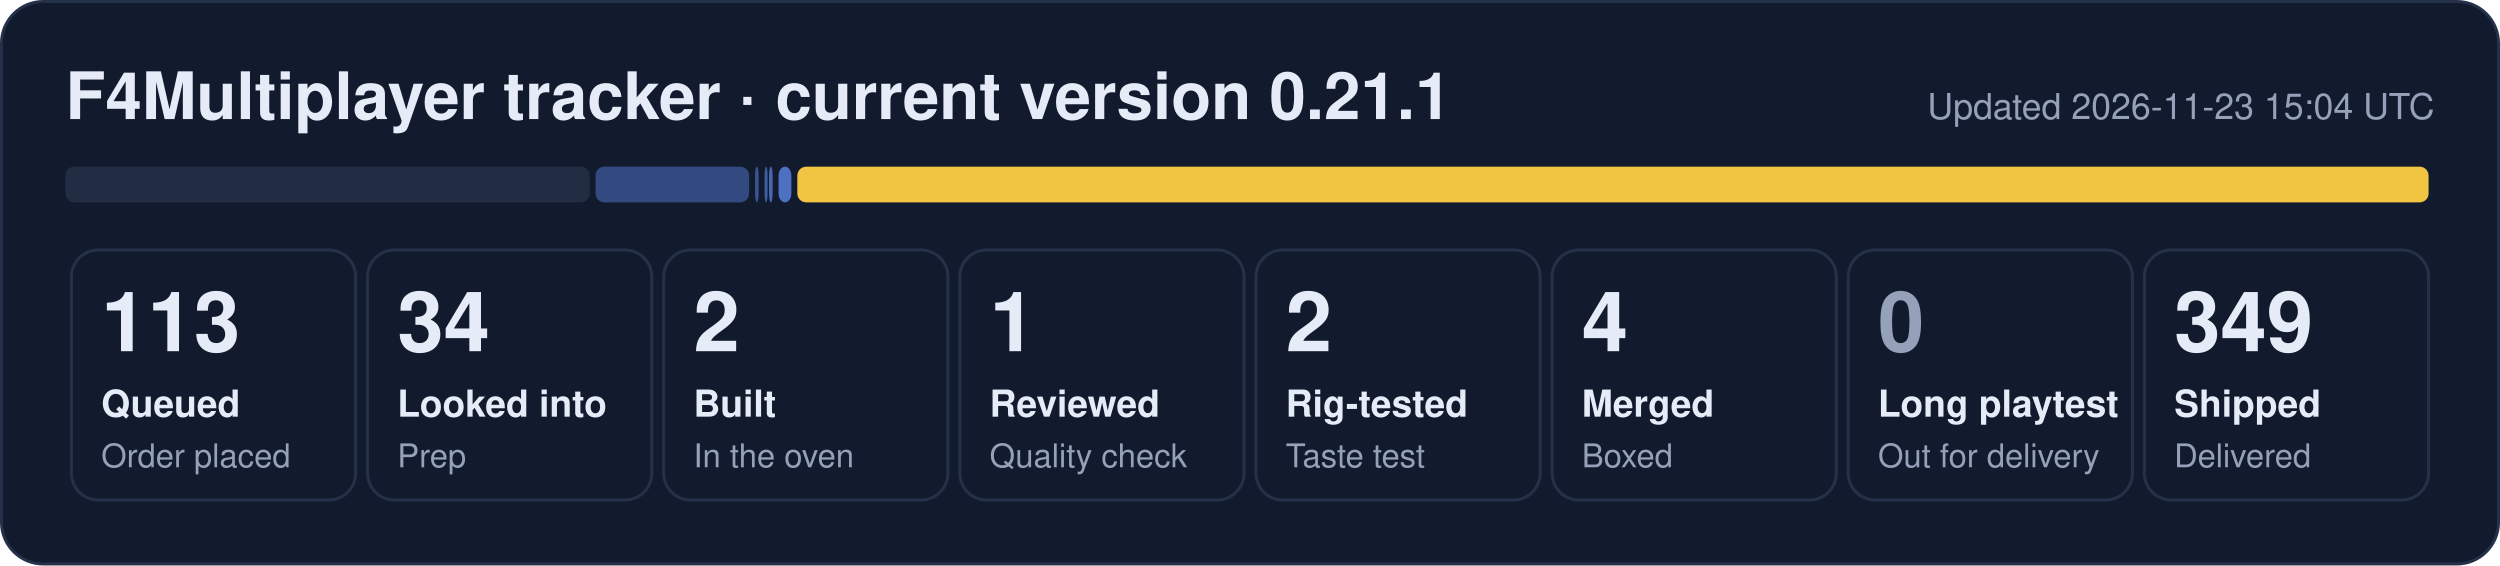
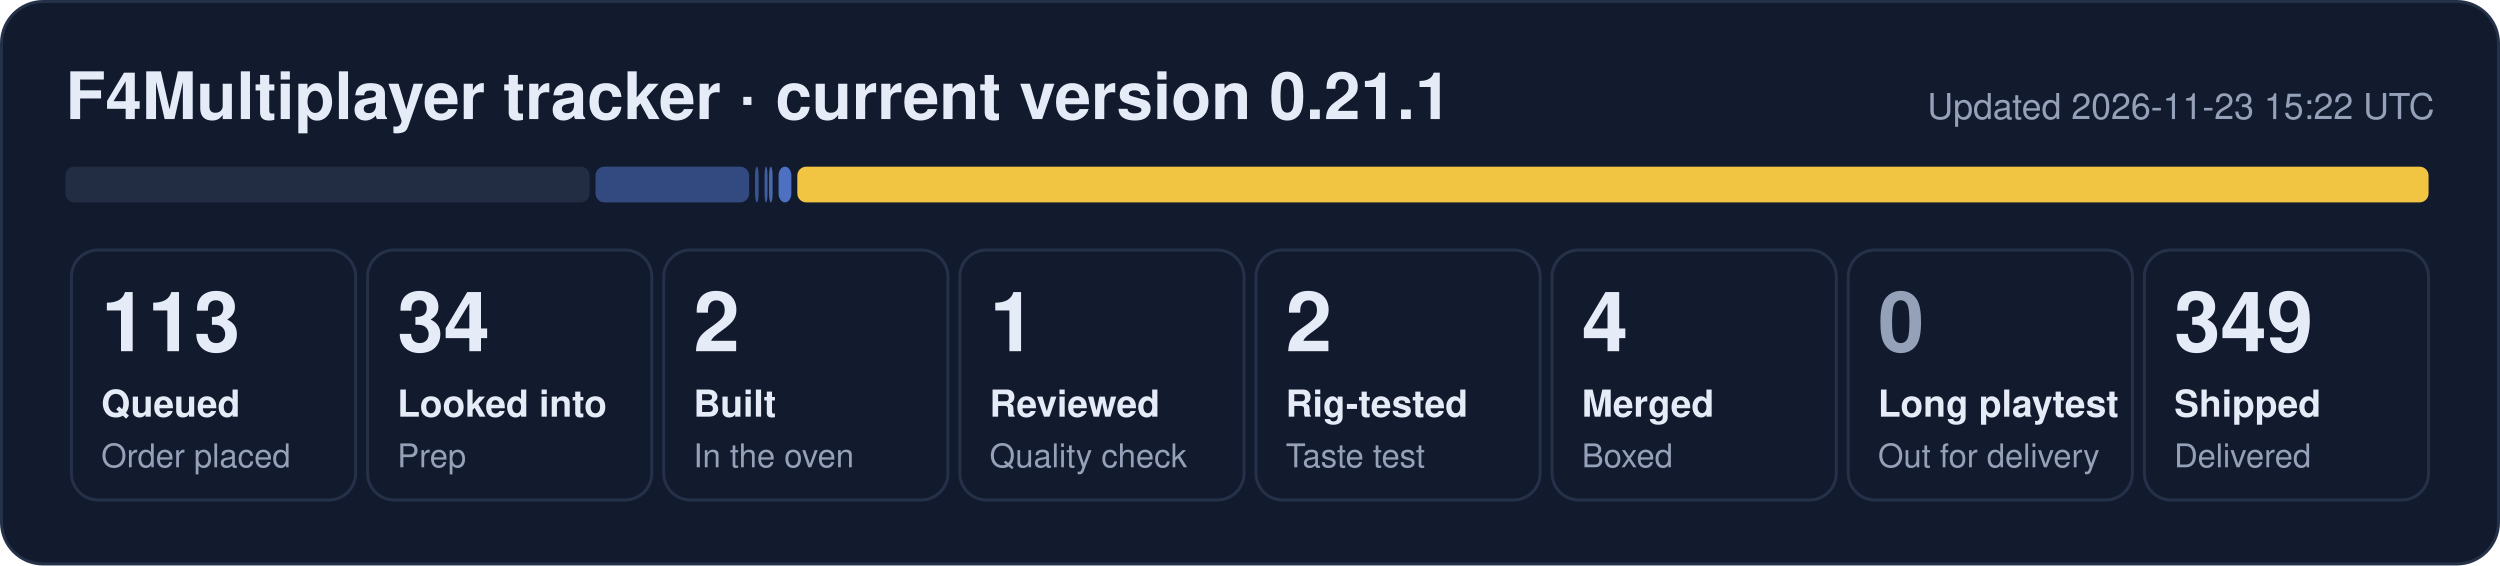
<svg xmlns="http://www.w3.org/2000/svg" width="840" height="190" viewBox="0 0 840 190" role="img" aria-label="F4Multiplayer tracker: 113 queued, 34 looked into, 2 built, 1 reviewed, 2 rig-tested, 4 merged, 349 shipped">
  <rect x="0.5" y="0.5" width="839" height="189" rx="14" fill="#121b2e" stroke="#243149" />
  <text x="22" y="40" font-family="Segoe UI, Helvetica, Arial, sans-serif" font-size="22" font-weight="700" fill="#e6ecf7">F4Multiplayer tracker · current version 0.21.1</text>
-   <text x="818" y="40" font-family="Segoe UI, Helvetica, Arial, sans-serif" font-size="12" fill="#95a1b8" text-anchor="end">Updated 2026-11-23 15:04 UTC</text>
+   <text x="818" y="40" font-family="Segoe UI, Helvetica, Arial, sans-serif" font-size="12" fill="#95a1b8" text-anchor="end">Updated 2026-11-23 15:22 UTC</text>
  <rect x="22.0" y="56" width="176.1" height="12" rx="3" fill="#222d44" fill-opacity="1.00" />
  <rect x="200.1" y="56" width="51.6" height="12" rx="3" fill="#5d86e8" fill-opacity="0.44" />
  <rect x="253.7" y="56" width="1.2" height="12" rx="3" fill="#5d86e8" fill-opacity="0.53" />
  <rect x="256.9" y="56" width="1.0" height="12" rx="3" fill="#5d86e8" fill-opacity="0.62" />
  <rect x="258.4" y="56" width="1.2" height="12" rx="3" fill="#5d86e8" fill-opacity="0.71" />
  <rect x="261.6" y="56" width="4.3" height="12" rx="3" fill="#5d86e8" fill-opacity="0.80" />
  <rect x="267.9" y="56" width="548.1" height="12" rx="3" fill="#f5c842" fill-opacity="0.98" />
  <rect x="24.0" y="84" width="95.5" height="84" rx="9" fill="none" stroke="#243149" />
  <text x="34.0" y="118" font-family="Segoe UI, Helvetica, Arial, sans-serif" font-size="28" font-weight="800" fill="#e6ecf7">113</text>
  <text x="34.0" y="140" font-family="Segoe UI, Helvetica, Arial, sans-serif" font-size="12.5" font-weight="600" fill="#e6ecf7">Queued</text>
  <text x="34.0" y="157" font-family="Segoe UI, Helvetica, Arial, sans-serif" font-size="11" fill="#95a1b8">Order placed</text>
  <rect x="123.5" y="84" width="95.5" height="84" rx="9" fill="none" stroke="#243149" />
  <text x="133.5" y="118" font-family="Segoe UI, Helvetica, Arial, sans-serif" font-size="28" font-weight="800" fill="#e6ecf7">34</text>
  <text x="133.5" y="140" font-family="Segoe UI, Helvetica, Arial, sans-serif" font-size="12.5" font-weight="600" fill="#e6ecf7">Looked into</text>
  <text x="133.5" y="157" font-family="Segoe UI, Helvetica, Arial, sans-serif" font-size="11" fill="#95a1b8">Prep</text>
  <rect x="223.0" y="84" width="95.5" height="84" rx="9" fill="none" stroke="#243149" />
  <text x="233.0" y="118" font-family="Segoe UI, Helvetica, Arial, sans-serif" font-size="28" font-weight="800" fill="#e6ecf7">2</text>
  <text x="233.0" y="140" font-family="Segoe UI, Helvetica, Arial, sans-serif" font-size="12.5" font-weight="600" fill="#e6ecf7">Built</text>
  <text x="233.0" y="157" font-family="Segoe UI, Helvetica, Arial, sans-serif" font-size="11" fill="#95a1b8">In the oven</text>
  <rect x="322.5" y="84" width="95.5" height="84" rx="9" fill="none" stroke="#243149" />
  <text x="332.5" y="118" font-family="Segoe UI, Helvetica, Arial, sans-serif" font-size="28" font-weight="800" fill="#e6ecf7">1</text>
  <text x="332.5" y="140" font-family="Segoe UI, Helvetica, Arial, sans-serif" font-size="12.5" font-weight="600" fill="#e6ecf7">Reviewed</text>
  <text x="332.5" y="157" font-family="Segoe UI, Helvetica, Arial, sans-serif" font-size="11" fill="#95a1b8">Quality check</text>
  <rect x="422.0" y="84" width="95.5" height="84" rx="9" fill="none" stroke="#243149" />
  <text x="432.0" y="118" font-family="Segoe UI, Helvetica, Arial, sans-serif" font-size="28" font-weight="800" fill="#e6ecf7">2</text>
  <text x="432.0" y="140" font-family="Segoe UI, Helvetica, Arial, sans-serif" font-size="12.5" font-weight="600" fill="#e6ecf7">Rig-tested</text>
  <text x="432.0" y="157" font-family="Segoe UI, Helvetica, Arial, sans-serif" font-size="11" fill="#95a1b8">Taste test</text>
  <rect x="521.5" y="84" width="95.5" height="84" rx="9" fill="none" stroke="#243149" />
  <text x="531.5" y="118" font-family="Segoe UI, Helvetica, Arial, sans-serif" font-size="28" font-weight="800" fill="#e6ecf7">4</text>
  <text x="531.5" y="140" font-family="Segoe UI, Helvetica, Arial, sans-serif" font-size="12.5" font-weight="600" fill="#e6ecf7">Merged</text>
  <text x="531.5" y="157" font-family="Segoe UI, Helvetica, Arial, sans-serif" font-size="11" fill="#95a1b8">Boxed</text>
  <rect x="621.0" y="84" width="95.5" height="84" rx="9" fill="none" stroke="#243149" />
  <text x="631.0" y="118" font-family="Segoe UI, Helvetica, Arial, sans-serif" font-size="28" font-weight="800" fill="#95a1b8">0</text>
  <text x="631.0" y="140" font-family="Segoe UI, Helvetica, Arial, sans-serif" font-size="12.5" font-weight="600" fill="#e6ecf7">Long playtest</text>
  <text x="631.0" y="157" font-family="Segoe UI, Helvetica, Arial, sans-serif" font-size="11" fill="#95a1b8">Out for delivery</text>
  <rect x="720.5" y="84" width="95.5" height="84" rx="9" fill="none" stroke="#243149" />
  <text x="730.5" y="118" font-family="Segoe UI, Helvetica, Arial, sans-serif" font-size="28" font-weight="800" fill="#e6ecf7">349</text>
  <text x="730.5" y="140" font-family="Segoe UI, Helvetica, Arial, sans-serif" font-size="12.5" font-weight="600" fill="#e6ecf7">Shipped</text>
  <text x="730.5" y="157" font-family="Segoe UI, Helvetica, Arial, sans-serif" font-size="11" fill="#95a1b8">Delivered</text>
</svg>
